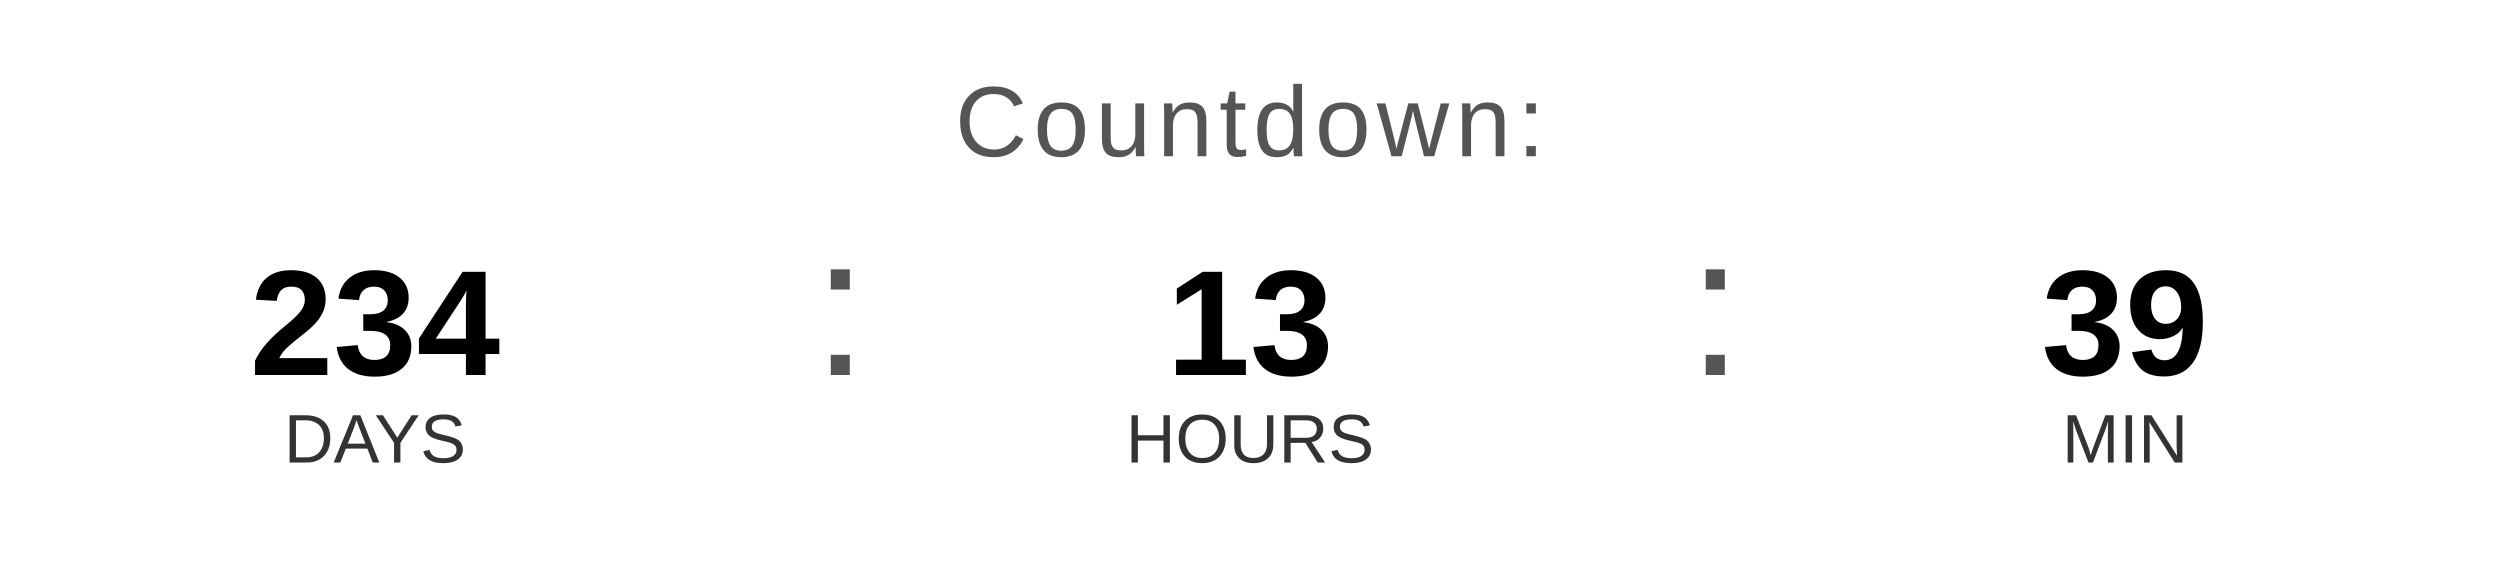
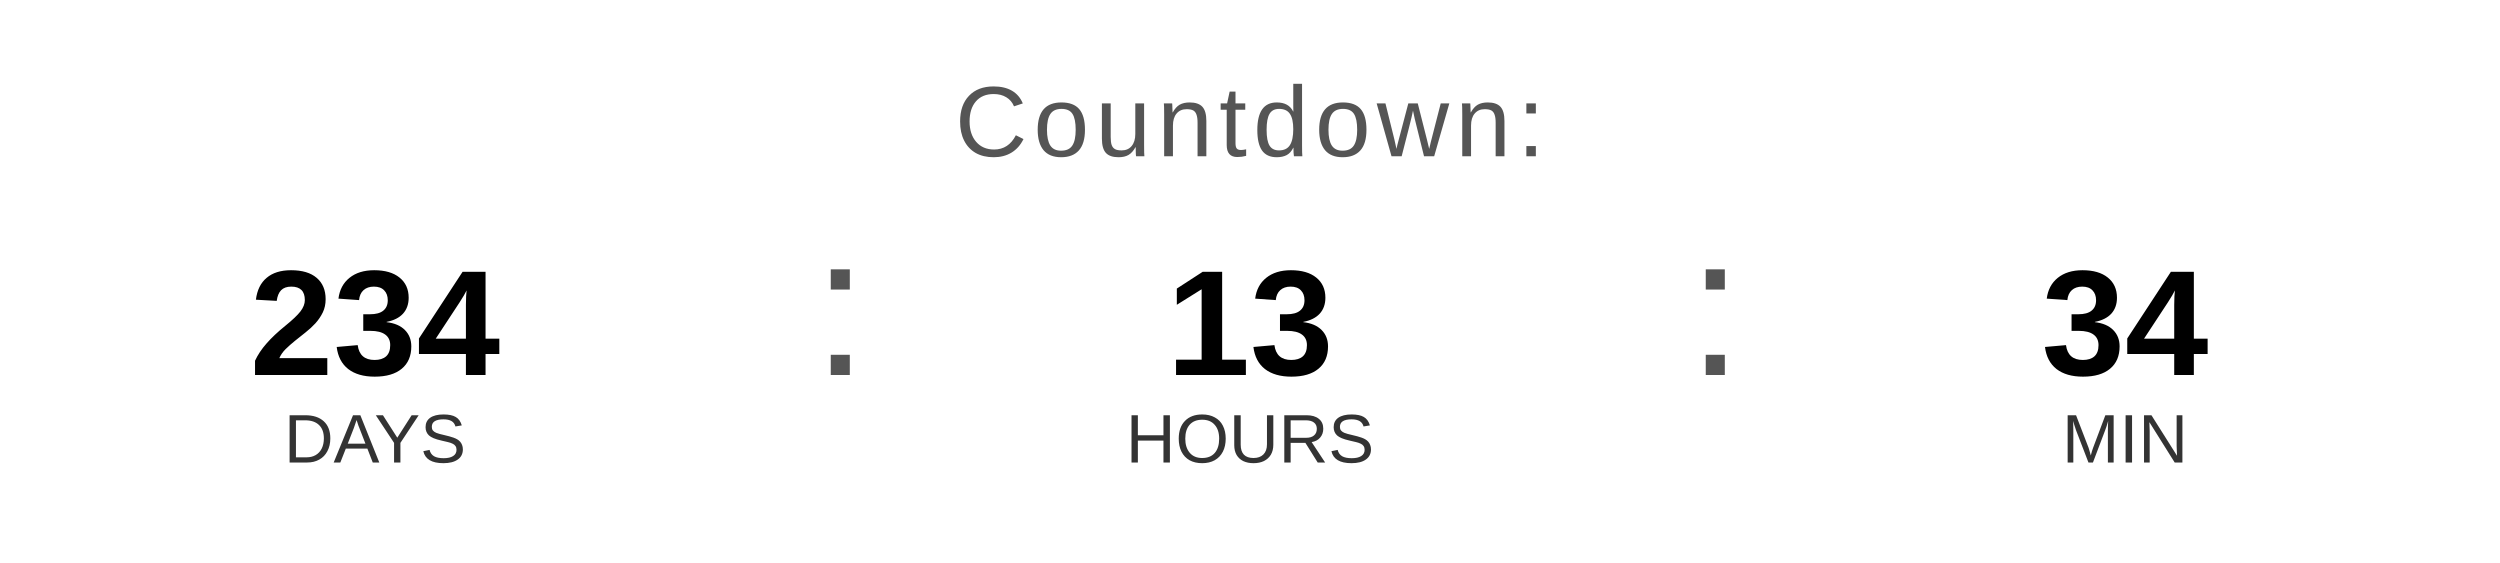
<svg xmlns="http://www.w3.org/2000/svg" width="400" height="90" viewBox="0 0 400 90">
  <text x="200" y="25" font-family="Arial, Helvetica, sans-serif" font-size="16" fill="#555555" text-anchor="middle" letter-spacing="1">
    Countdown:
  </text>
  <text x="60" y="60" font-family="Arial, Helvetica, sans-serif" font-size="24" font-weight="bold" fill="#000000" text-anchor="middle">234</text>
  <text x="60" y="74" font-family="Arial, Helvetica, sans-serif" font-size="11" fill="#333333" text-anchor="middle">DAYS</text>
  <text x="130" y="60" font-family="Arial, sans-serif" font-size="32" fill="#555555">:</text>
  <text x="200" y="60" font-family="Arial, Helvetica, sans-serif" font-size="24" font-weight="bold" fill="#000000" text-anchor="middle">13</text>
  <text x="200" y="74" font-family="Arial, Helvetica, sans-serif" font-size="11" fill="#333333" text-anchor="middle">HOURS</text>
  <text x="270" y="60" font-family="Arial, sans-serif" font-size="32" fill="#555555">:</text>
-   <text x="340" y="60" font-family="Arial, Helvetica, sans-serif" font-size="24" font-weight="bold" fill="#000000" text-anchor="middle">39</text>
+   <text x="340" y="60" font-family="Arial, Helvetica, sans-serif" font-size="24" font-weight="bold" fill="#000000" text-anchor="middle">34</text>
  <text x="340" y="74" font-family="Arial, Helvetica, sans-serif" font-size="11" fill="#333333" text-anchor="middle">MIN</text>
</svg>
